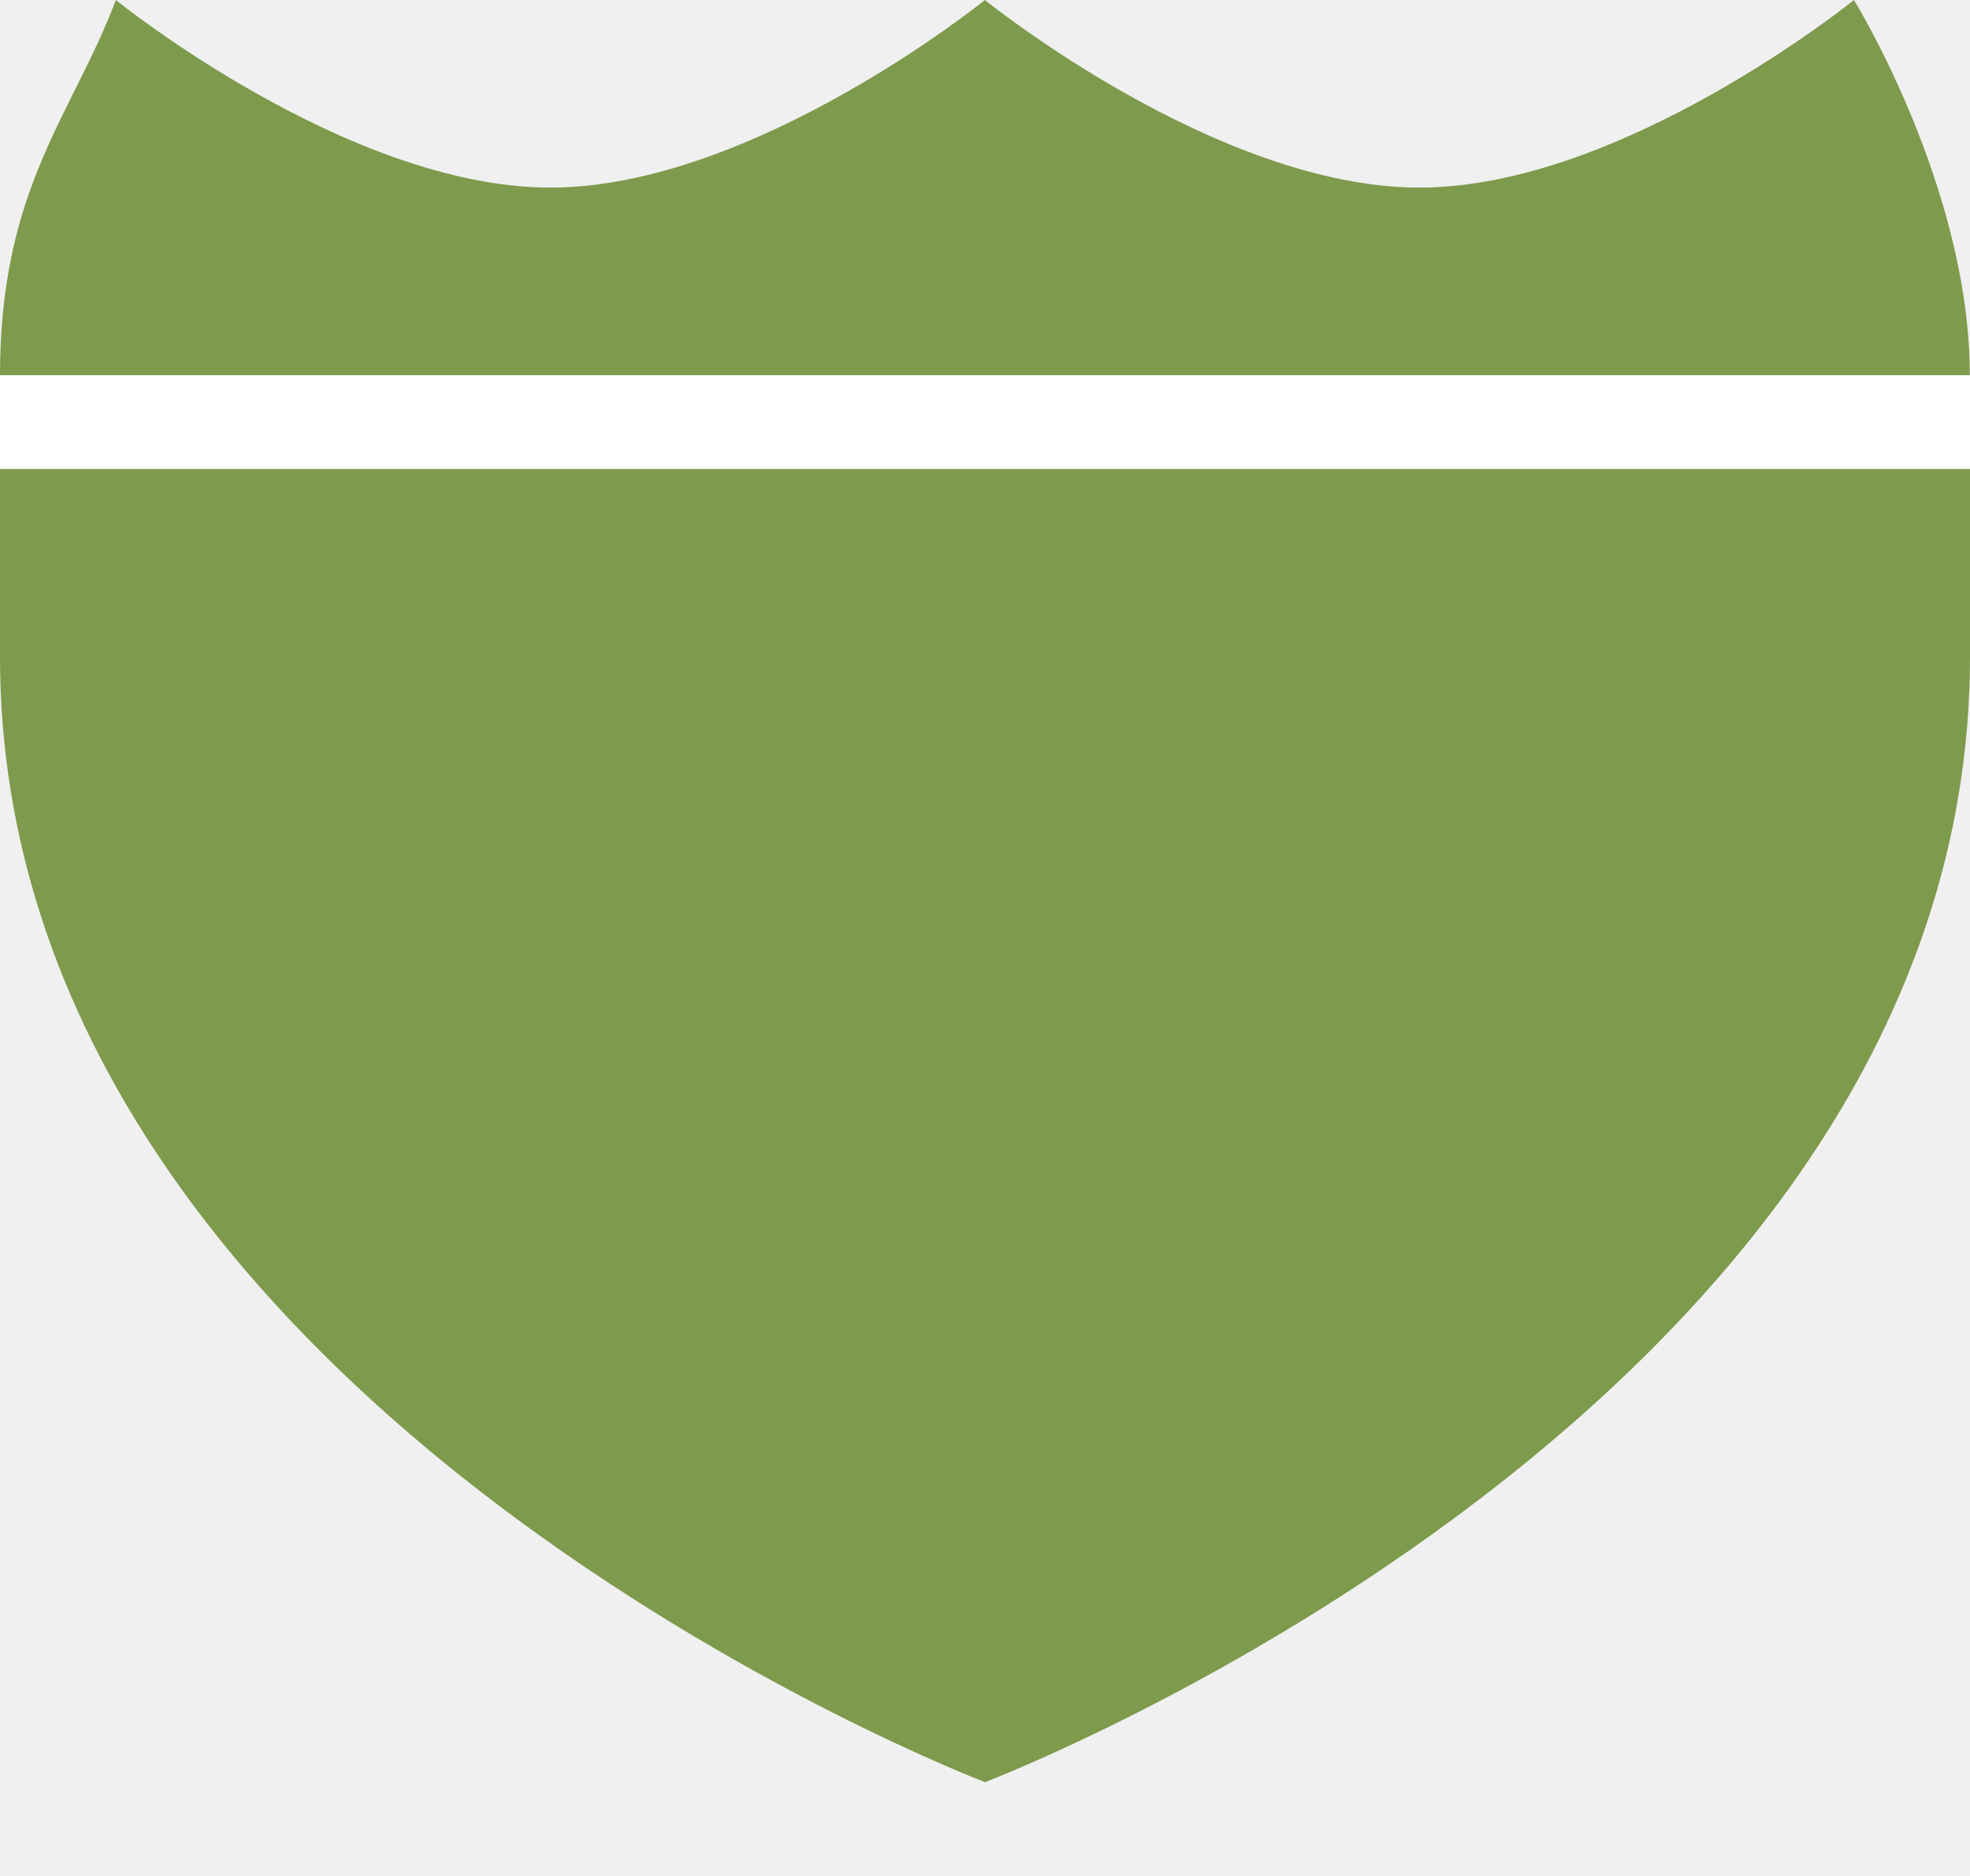
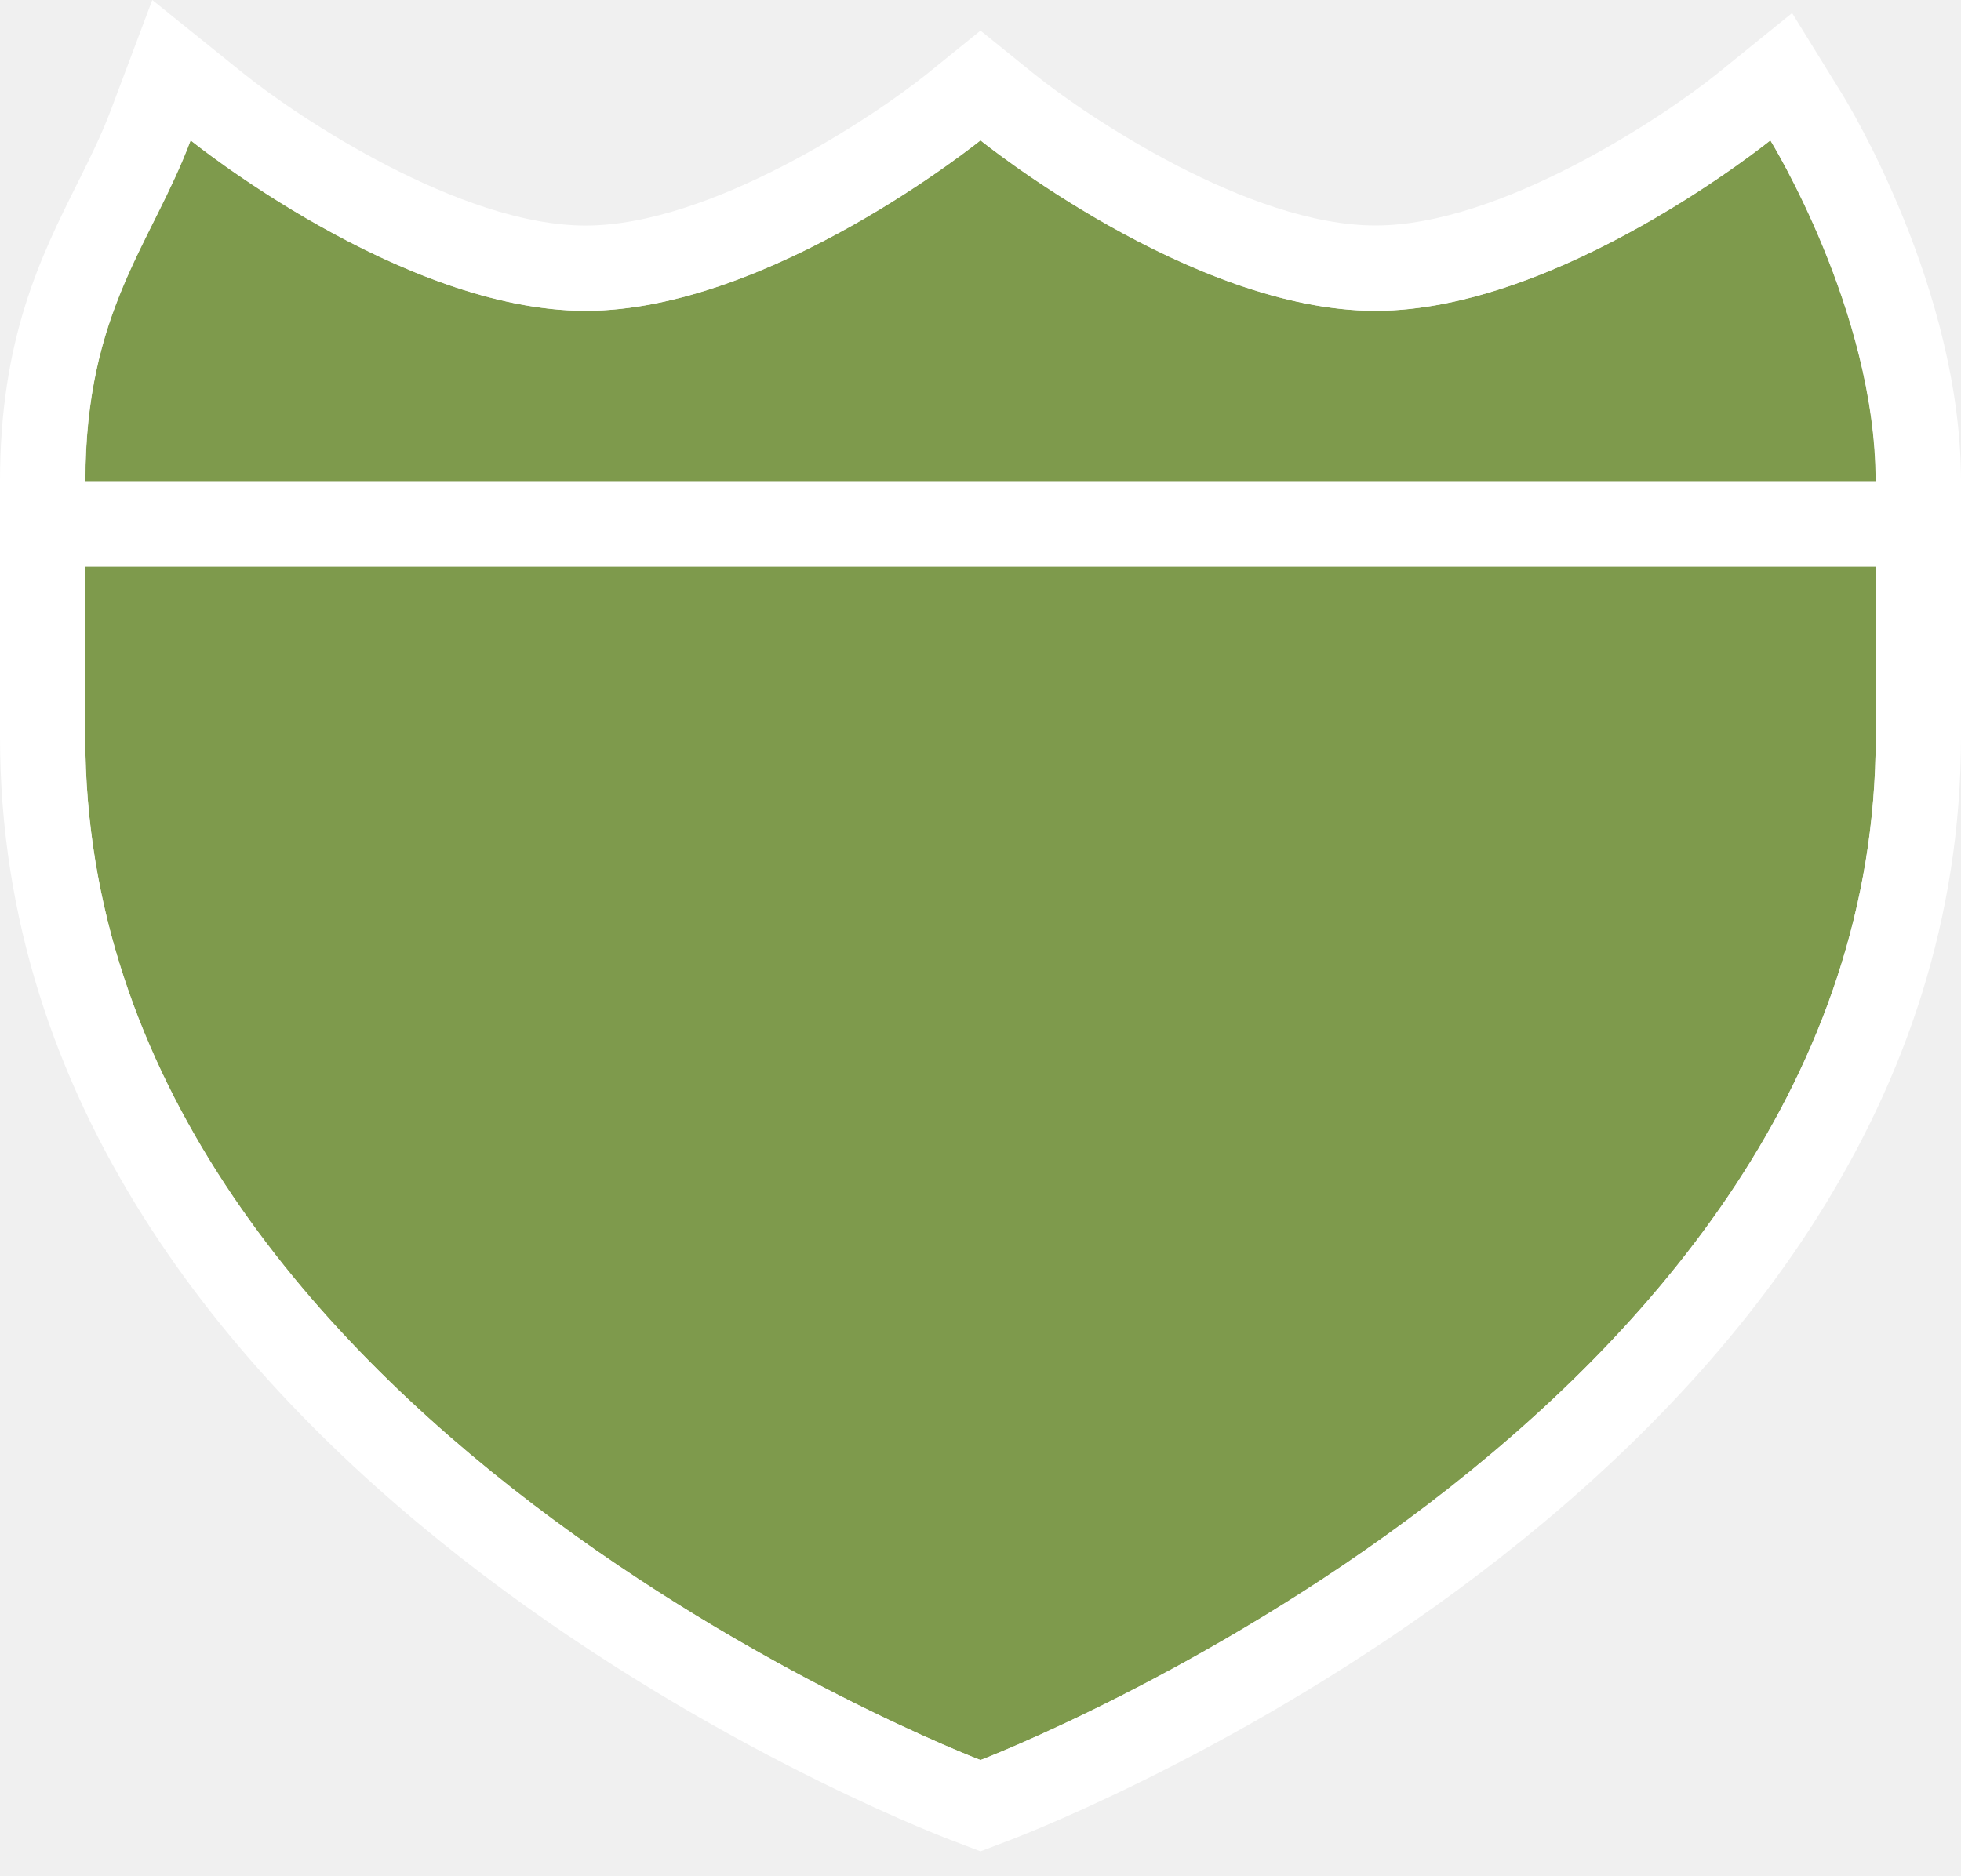
- <svg xmlns="http://www.w3.org/2000/svg" version="1.1" width="21" height="20" id="svg3844" viewBox="0 0 21 20">
-   <defs id="defs3846" />
-   <path style="opacity:1;fill:#7e9a4c;fill-opacity:1;fill-rule:evenodd;stroke:none;stroke-width:2.003;stroke-linecap:round;stroke-linejoin:round;stroke-miterlimit:4;stroke-dasharray:none;stroke-dashoffset:0;stroke-opacity:1;marker:none" d="M 5.6756755e-8,7 C 5.6756755e-8,15 10.5,19 10.5,19 c 0,0 10.5,-4 10.5,-12 l 0,-3 -21,0 z" id="path9494-4" />
-   <path style="opacity:1;fill:#7e9a4c;fill-opacity:1;fill-rule:evenodd;stroke:none;stroke-width:2.003;stroke-linecap:round;stroke-linejoin:round;stroke-miterlimit:4;stroke-dasharray:none;stroke-dashoffset:0;stroke-opacity:1;marker:none" d="m 5.6756755e-8,4 c 0,-2 0.777,-2.78 1.235,-4 0,0 2.471,2 4.632,2 2.162,0 4.632,-2 4.632,-2 0,0 2.471,2 4.632,2 2.162,0 4.632,-2 4.632,-2 0,0 1.235,2 1.235,4 z" id="path9499-7" />
-   <rect style="opacity:1;fill:#ffffff;fill-opacity:1;stroke:none;stroke-width:1;stroke-miterlimit:4;stroke-dasharray:none;stroke-opacity:1" id="rect5252" width="21" height="1" x="5.6756754e-08" y="4" />
+ <svg xmlns="http://www.w3.org/2000/svg" version="1.1" id="svg3844" x="0px" y="0px" width="23px" height="22px" viewBox="-1 -1 23 22" enable-background="new -1 -1 23 22" xml:space="preserve">
+   <path fill="#7E9A4C" d="M10.5,19.646c0,0,10.5-4,10.5-12v-2H0v2C0,15.646,10.5,19.646,10.5,19.646z" />
+   <path fill="#7E9A4C" d="M19.765,0.646c0,0-2.471,2-4.632,2c-2.162,0-4.632-2-4.632-2s-2.471,2-4.632,2c-2.162,0-4.632-2-4.632-2  c-0.458,1.22-1.235,2-1.235,4h21C21,2.646,19.765,0.646,19.765,0.646z" />
+   <path fill="#FFFFFF" d="M20.616,0.12l-0.597-0.967l-0.882,0.714c-0.614,0.495-2.53,1.778-4.004,1.778  c-1.483,0-3.392-1.283-4.003-1.777L10.5-0.641L9.871-0.132C9.258,0.362,7.341,1.646,5.868,1.646c-1.474,0-3.39-1.283-4.004-1.778  L0.786-1L0.299,0.294c-0.11,0.293-0.248,0.569-0.394,0.862C-0.519,2.006-1,2.969-1,4.646v1v2c0,8.59,10.689,12.761,11.144,12.935  l0.356,0.136l0.356-0.136C11.311,20.407,22,16.236,22,7.646v-2v-1C22,2.388,20.672,0.212,20.616,0.12z M21,7.646  c0,8-10.5,12-10.5,12s-10.5-4-10.5-12v-2h21V7.646z M0,4.646c0-2,0.777-2.78,1.235-4c0,0,2.471,2,4.632,2c2.162,0,4.632-2,4.632-2  s2.471,2,4.632,2c2.162,0,4.632-2,4.632-2s1.235,2,1.235,4H0z" />
</svg>
